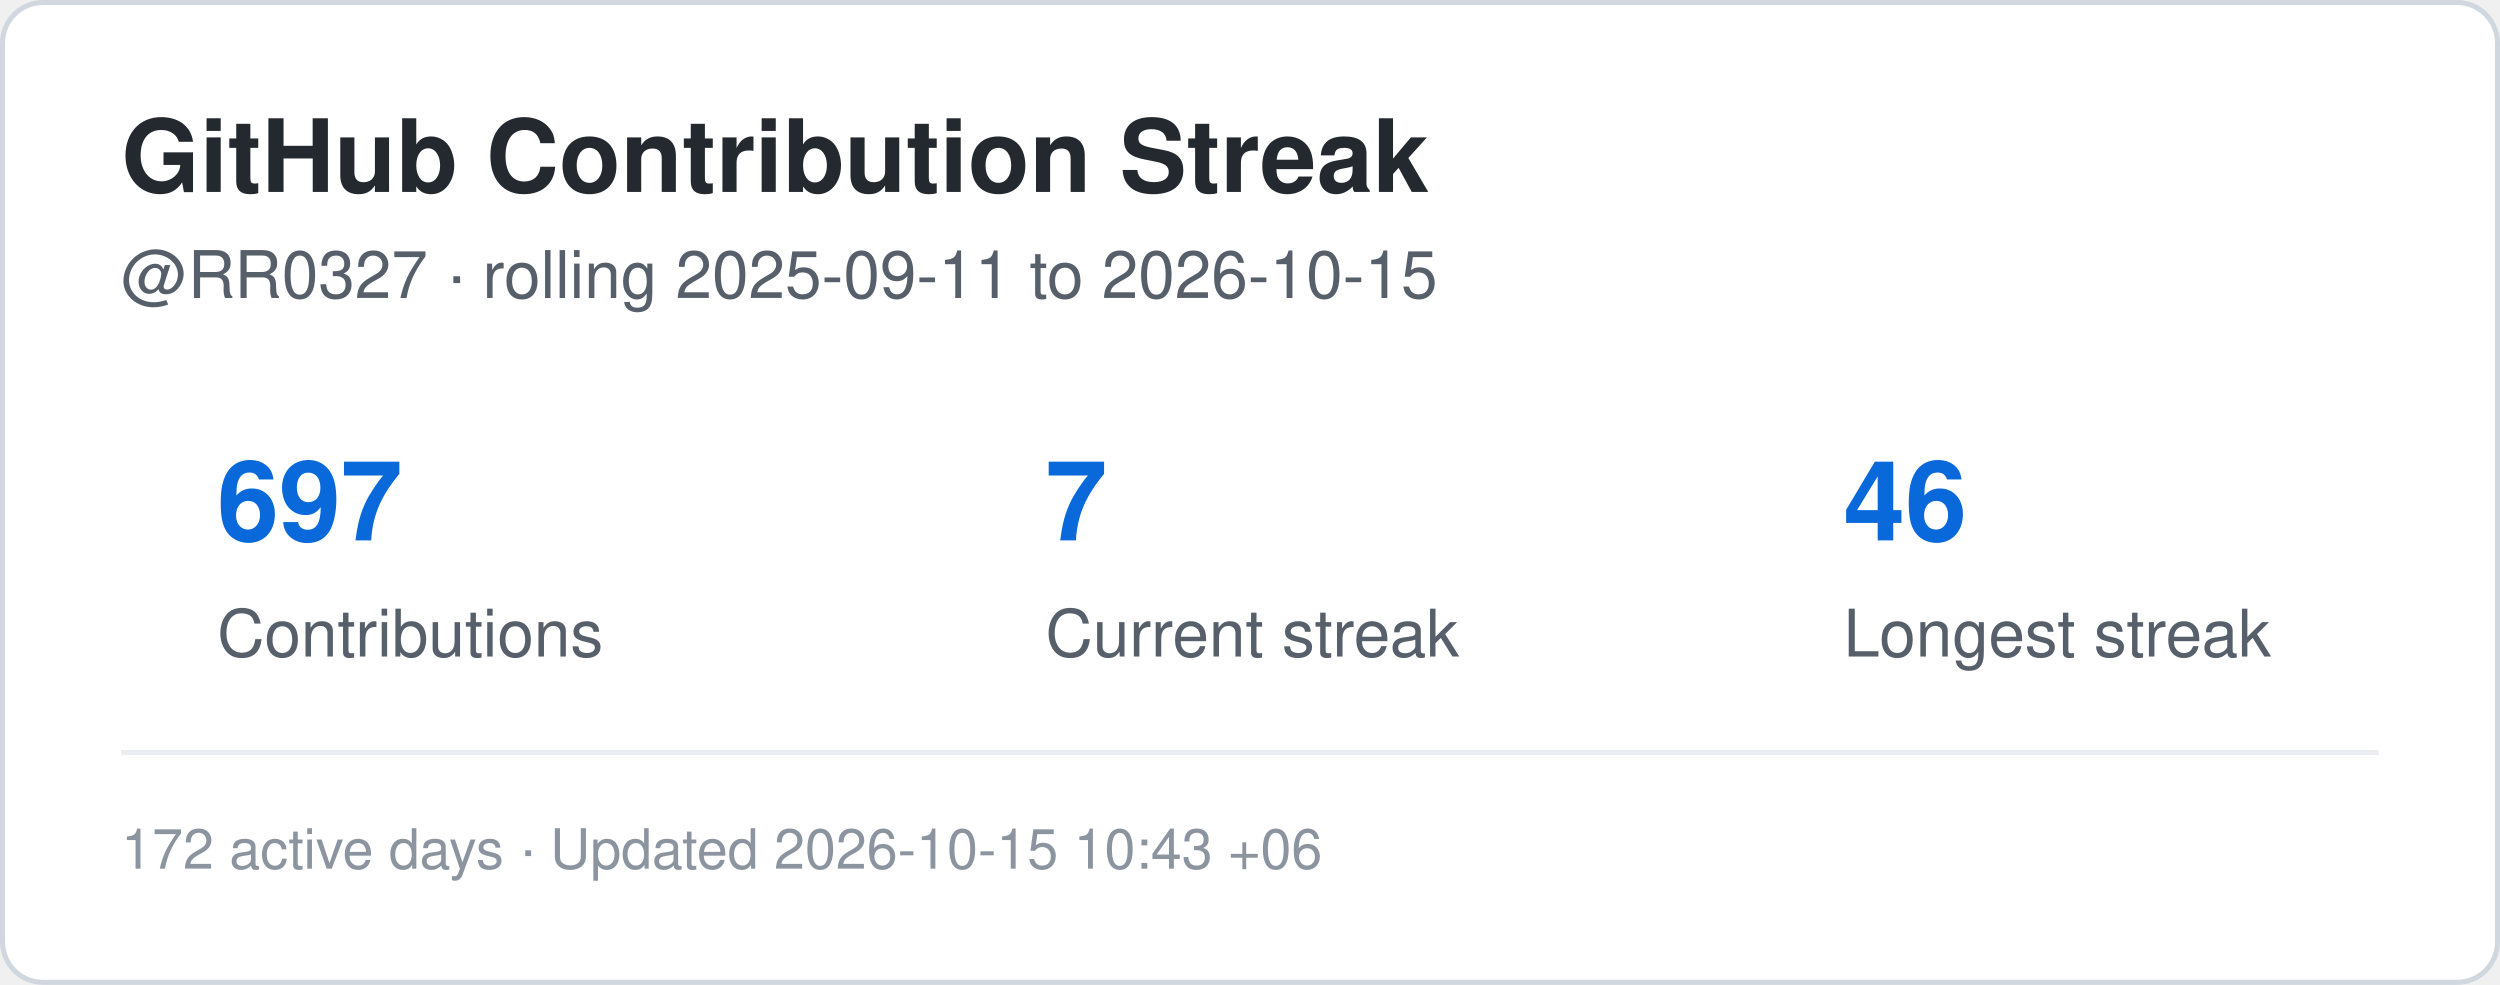
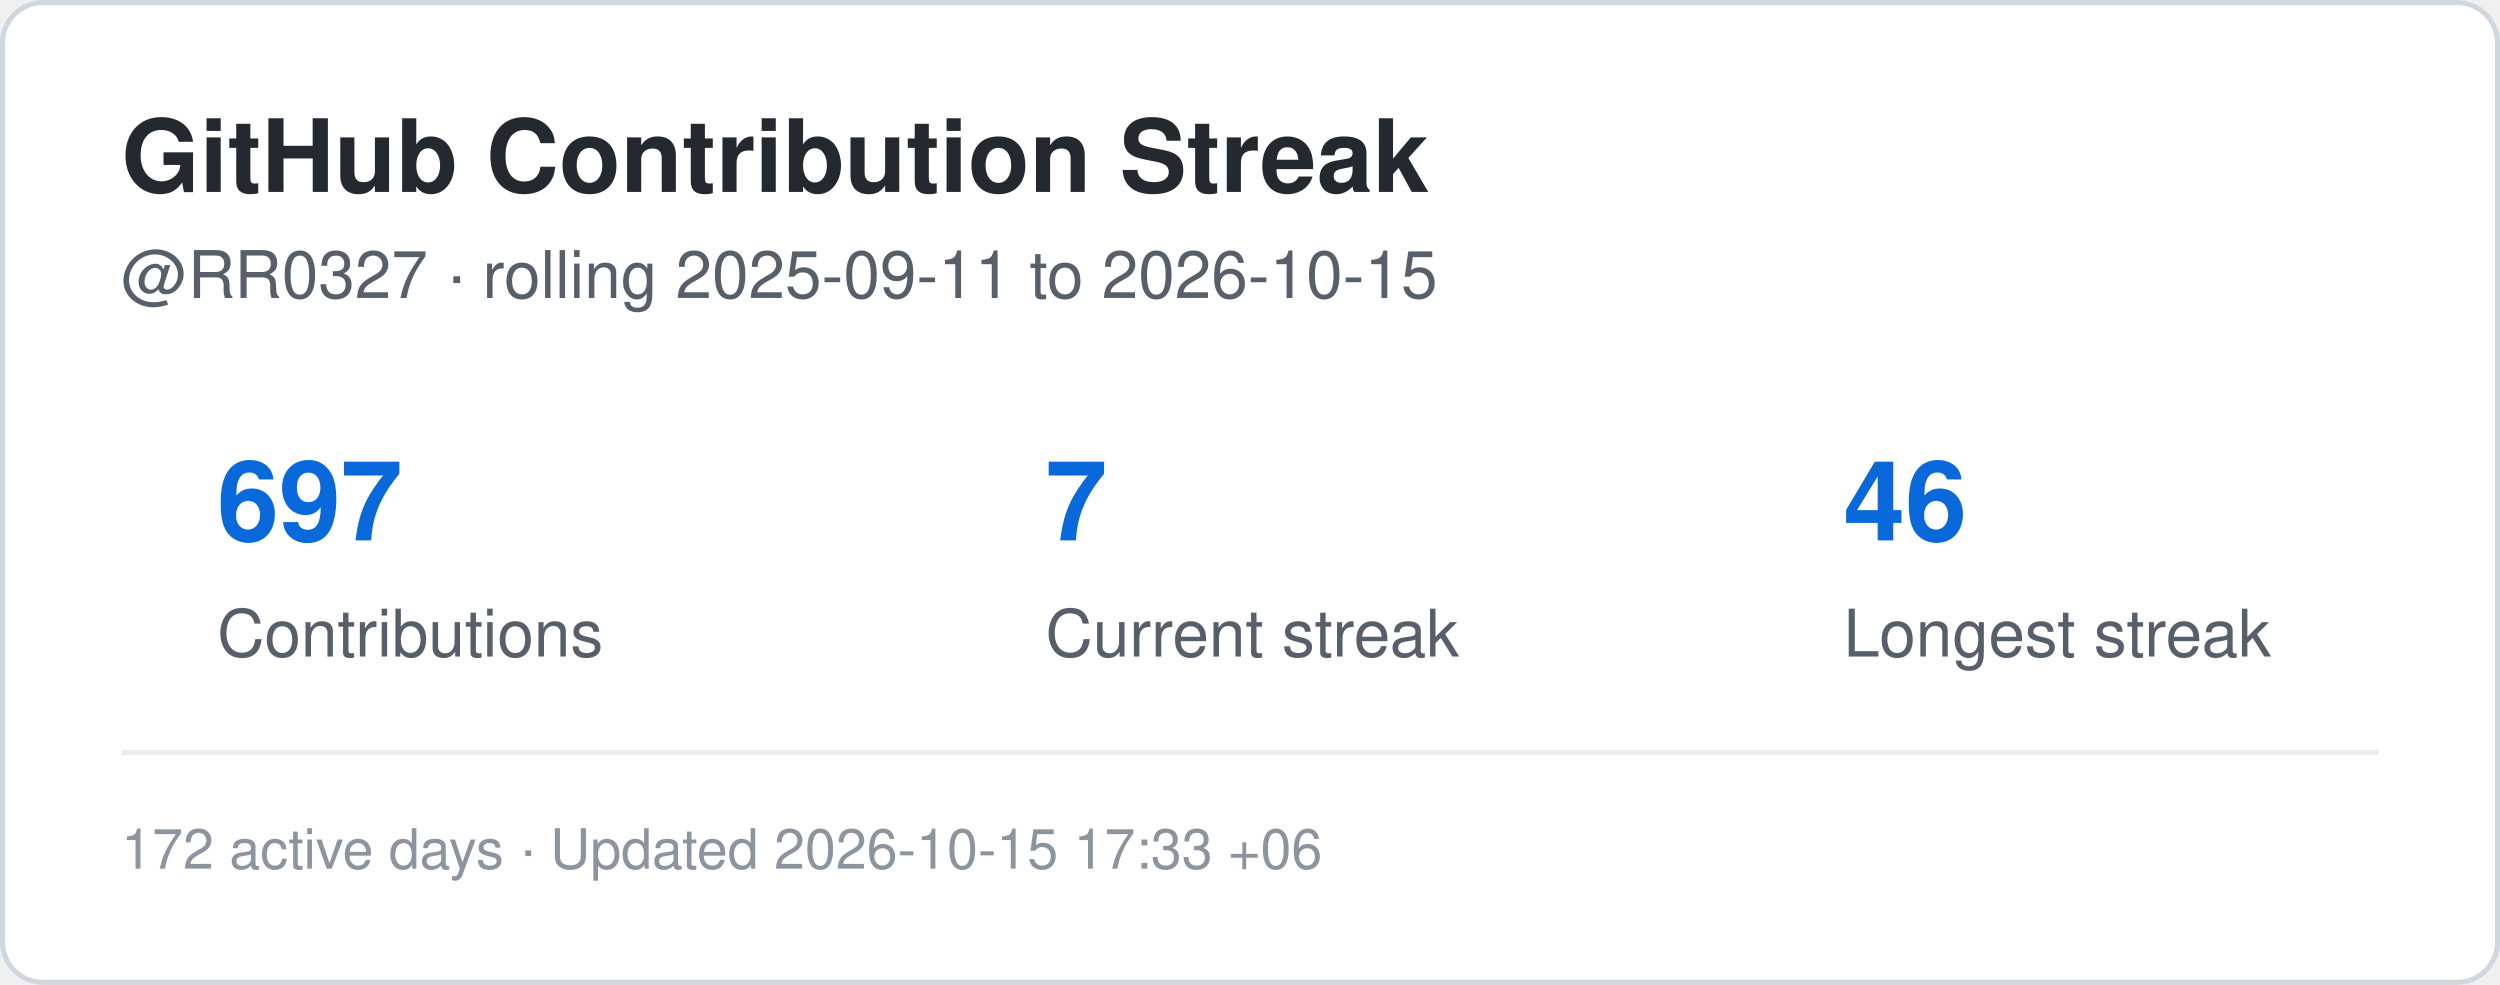
<svg xmlns="http://www.w3.org/2000/svg" width="495" height="195" viewBox="0 0 495 195" role="img" aria-label="Contribution streak for RR0327">
  <rect x="0.5" y="0.5" width="494" height="194" rx="8" fill="#ffffff" stroke="#d0d7de" />
  <style>
    .title {
      font: 700 20px -apple-system,BlinkMacSystemFont,"Segoe UI",Helvetica,Arial,sans-serif;
      fill: #24292f;
    }
    .label {
      font: 500 13px -apple-system,BlinkMacSystemFont,"Segoe UI",Helvetica,Arial,sans-serif;
      fill: #57606a;
    }
    .value {
      font: 700 22px -apple-system,BlinkMacSystemFont,"Segoe UI",Helvetica,Arial,sans-serif;
      fill: #0969da;
    }
    .small {
      font: 400 11px -apple-system,BlinkMacSystemFont,"Segoe UI",Helvetica,Arial,sans-serif;
      fill: #8c959f;
    }
  </style>
  <text x="24" y="38" class="title">GitHub Contribution Streak</text>
  <text x="24" y="59" class="label">
    @RR0327 · rolling 2025-09-11 to 2026-10-15
  </text>
  <text x="43" y="107" class="value">697</text>
  <text x="43" y="130" class="label">Contributions</text>
  <text x="207" y="107" class="value">7</text>
  <text x="207" y="130" class="label">Current streak</text>
  <text x="365" y="107" class="value">46</text>
  <text x="365" y="130" class="label">Longest streak</text>
  <line x1="24" y1="149" x2="471" y2="149" stroke="#eaeef2" />
  <text x="24" y="172" class="small">
-     172 active days · Updated 2026-10-15 10:43 +06
+     172 active days · Updated 2026-10-15 17:33 +06
  </text>
</svg>
